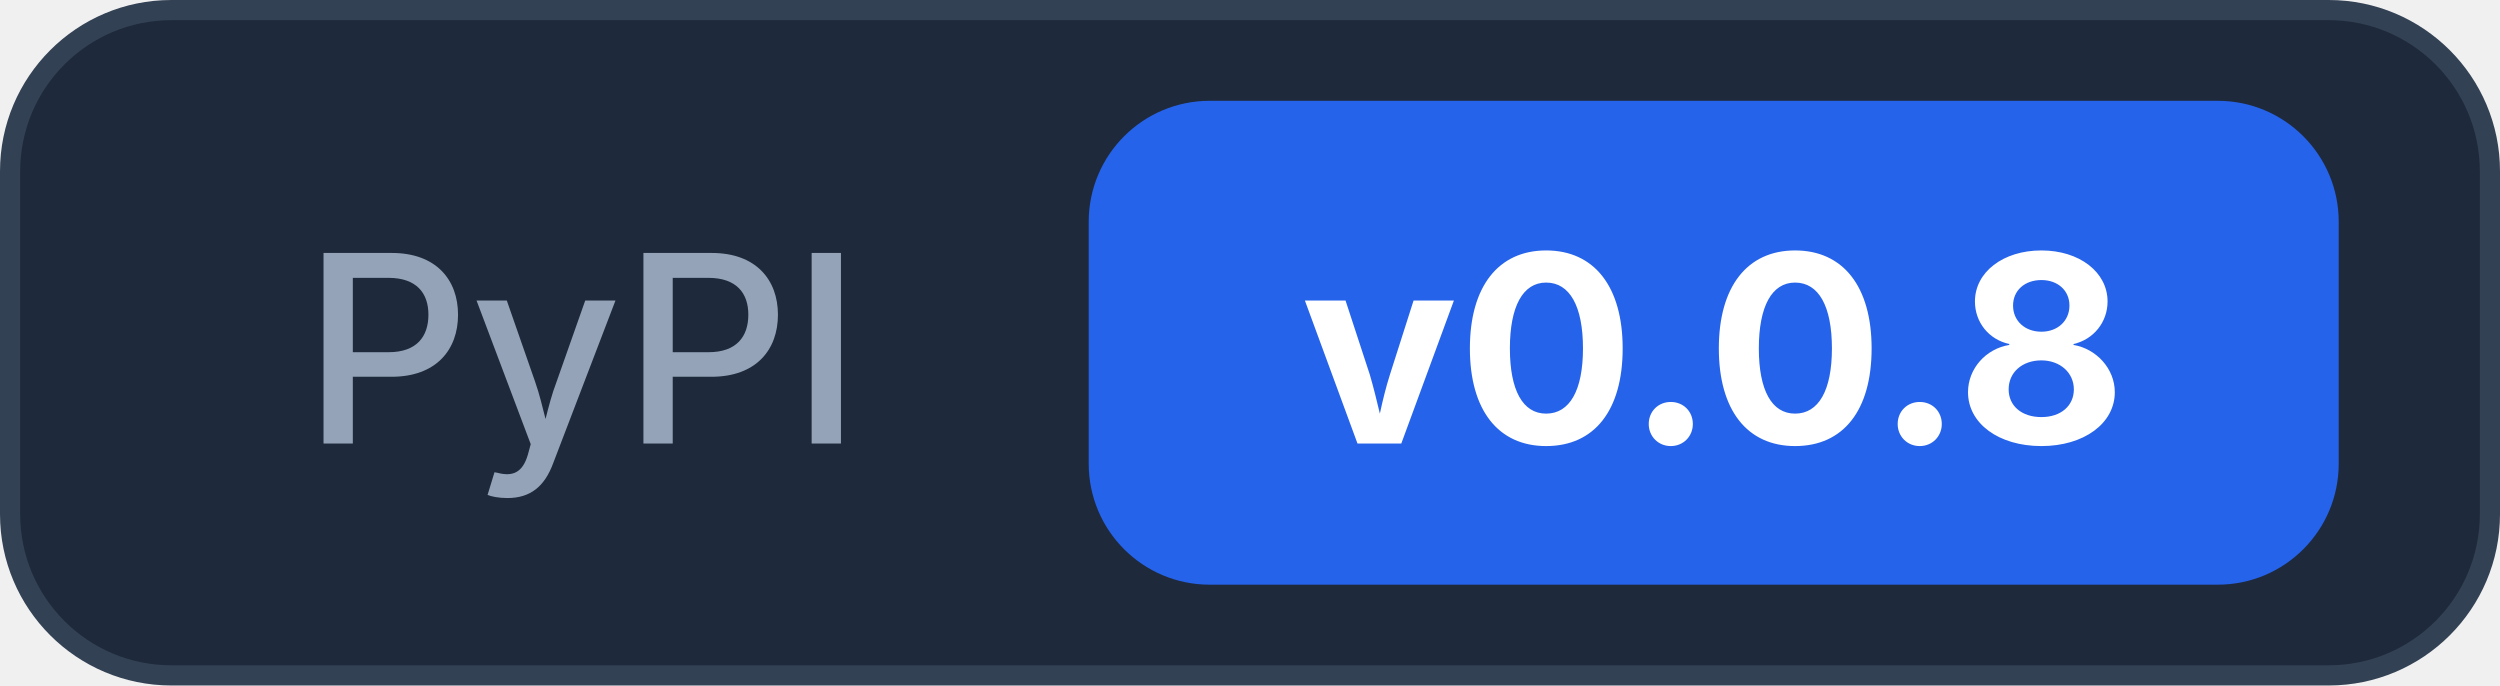
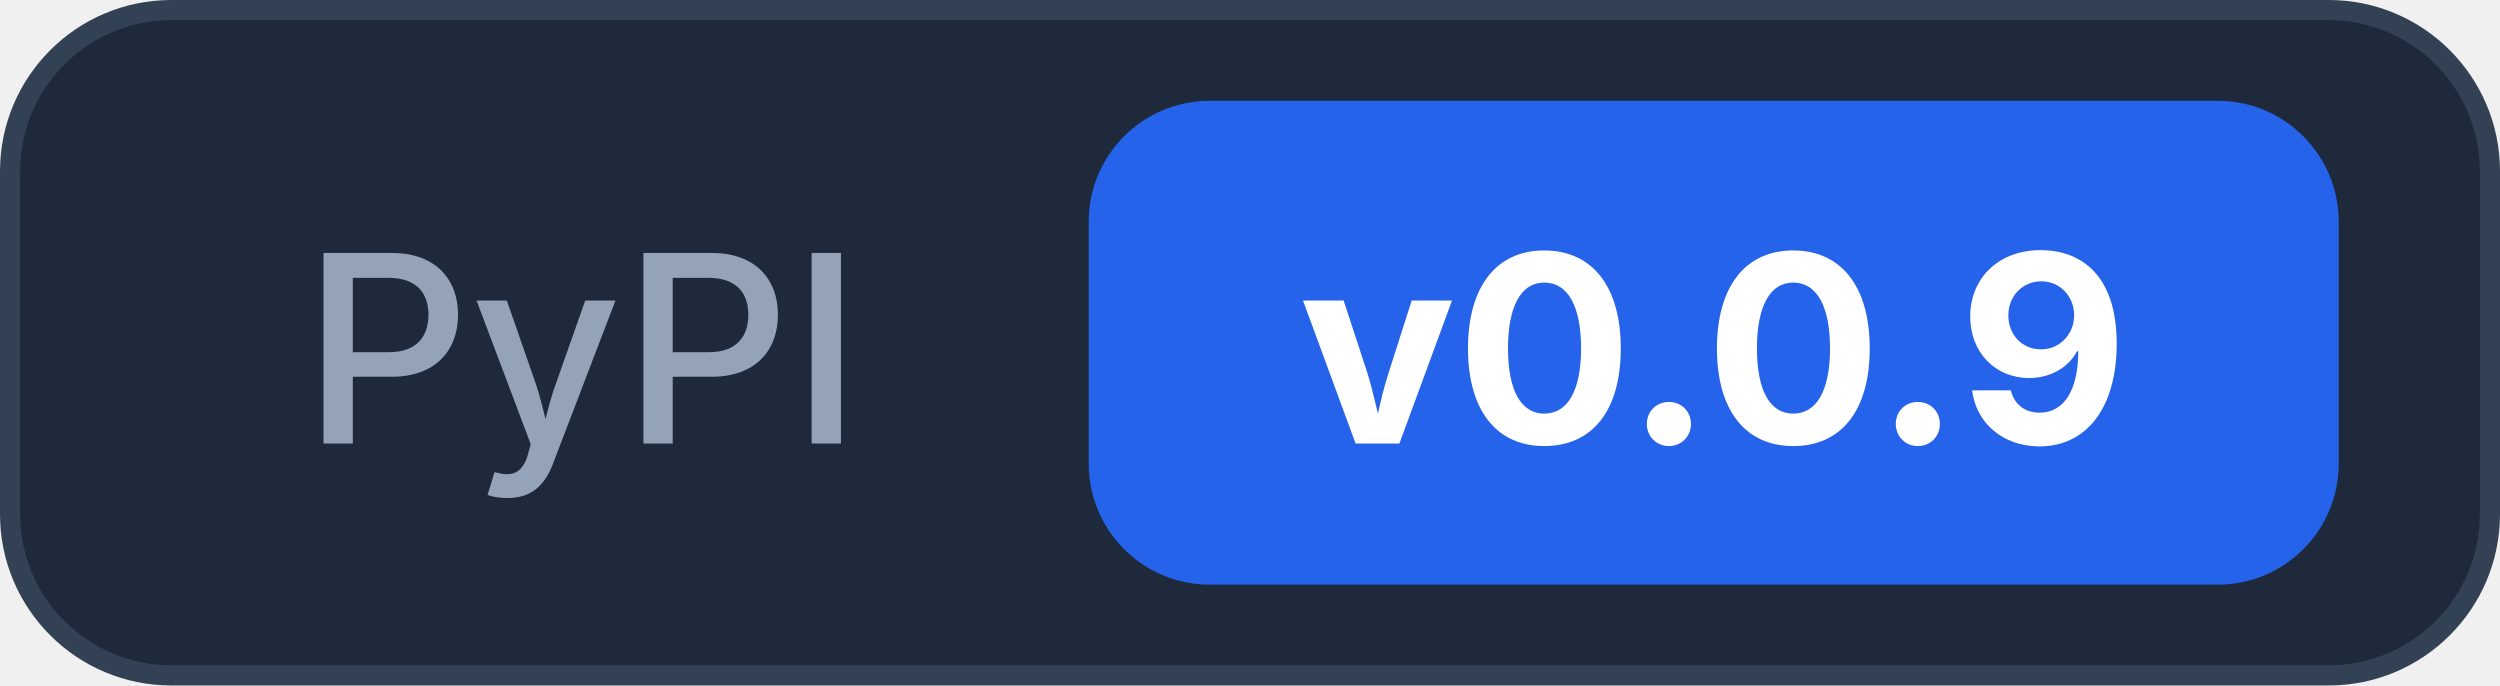
<svg xmlns="http://www.w3.org/2000/svg" width="124" height="34">
  <rect x="0.5" y="0.5" width="123" height="33" rx="8" fill="#1e293b" stroke="#334155" />
  <text x="15" y="22" font-family="Inter, -apple-system, system-ui, sans-serif" font-size="13" font-weight="500" fill="#94a3b8">PyPI</text>
  <rect x="54" y="5" width="62" height="24" rx="6" fill="#2563eb" />
-   <text x="85" y="22" text-anchor="middle" font-family="Inter, -apple-system, system-ui, sans-serif" font-size="13" font-weight="700" fill="#ffffff">v0.0.8</text>
+   <text x="85" y="22" text-anchor="middle" font-family="Inter, -apple-system, system-ui, sans-serif" font-size="13" font-weight="700" fill="#ffffff">v0.0.9</text>
</svg>
